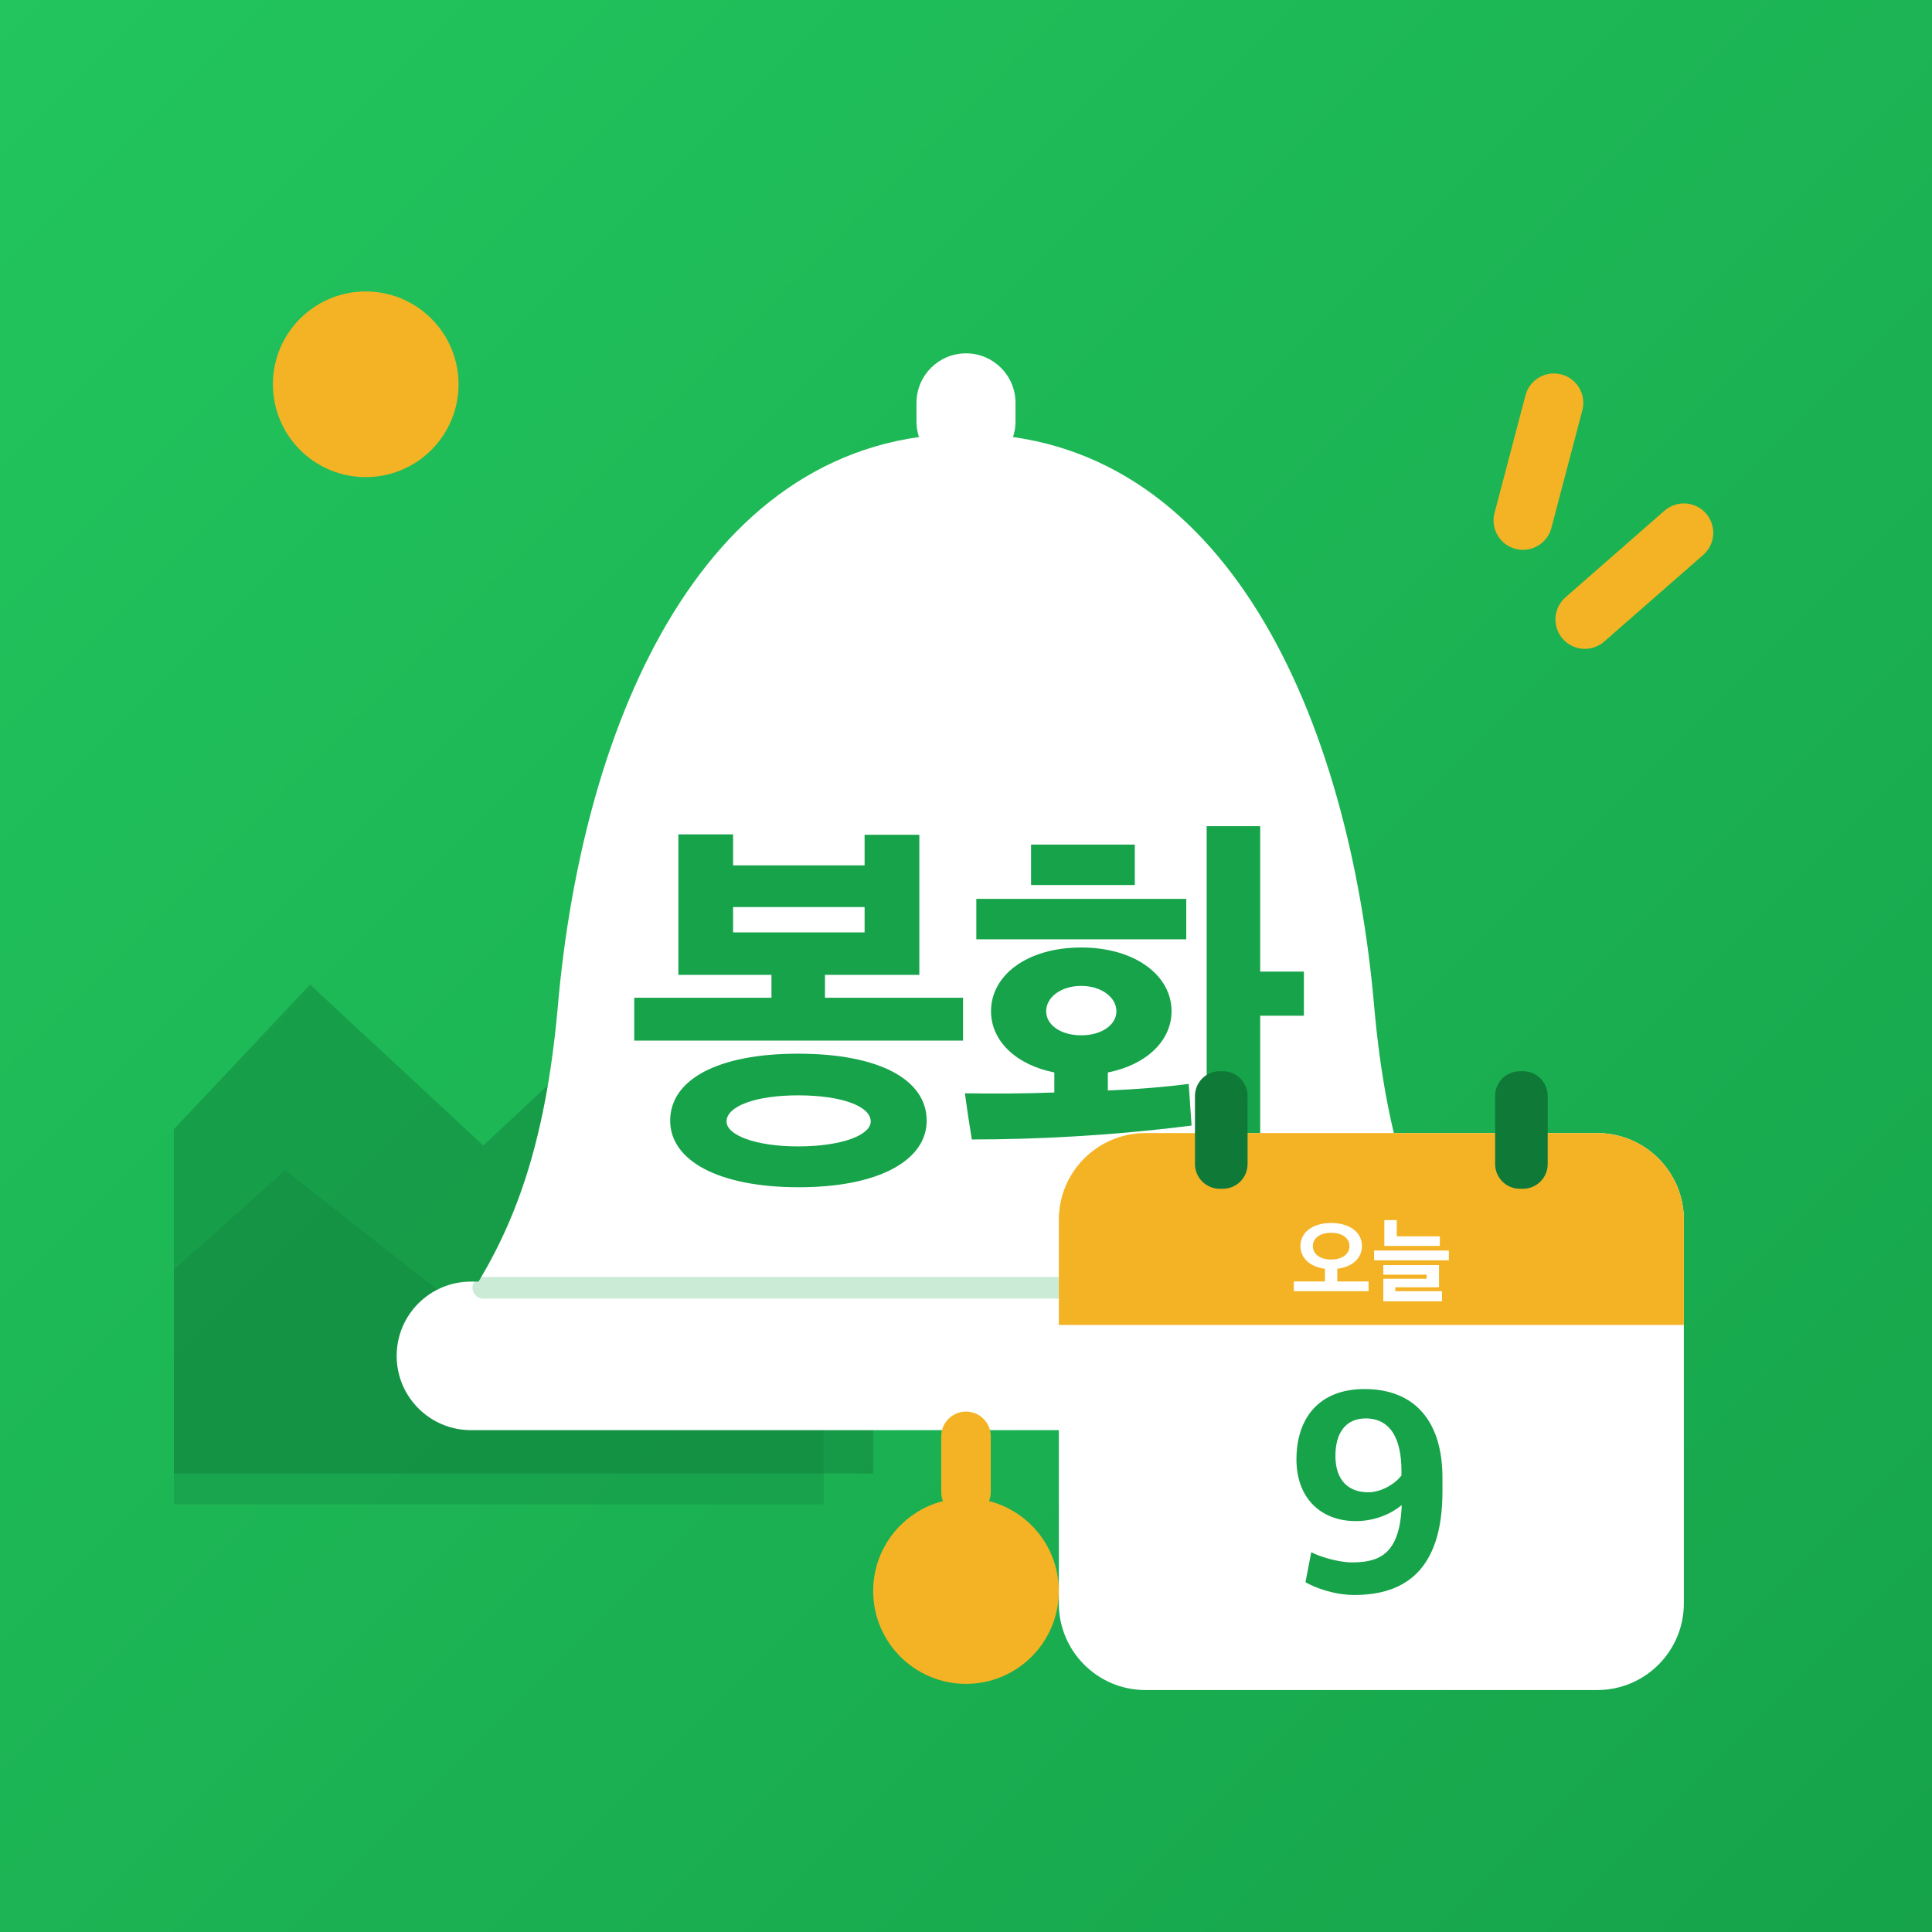
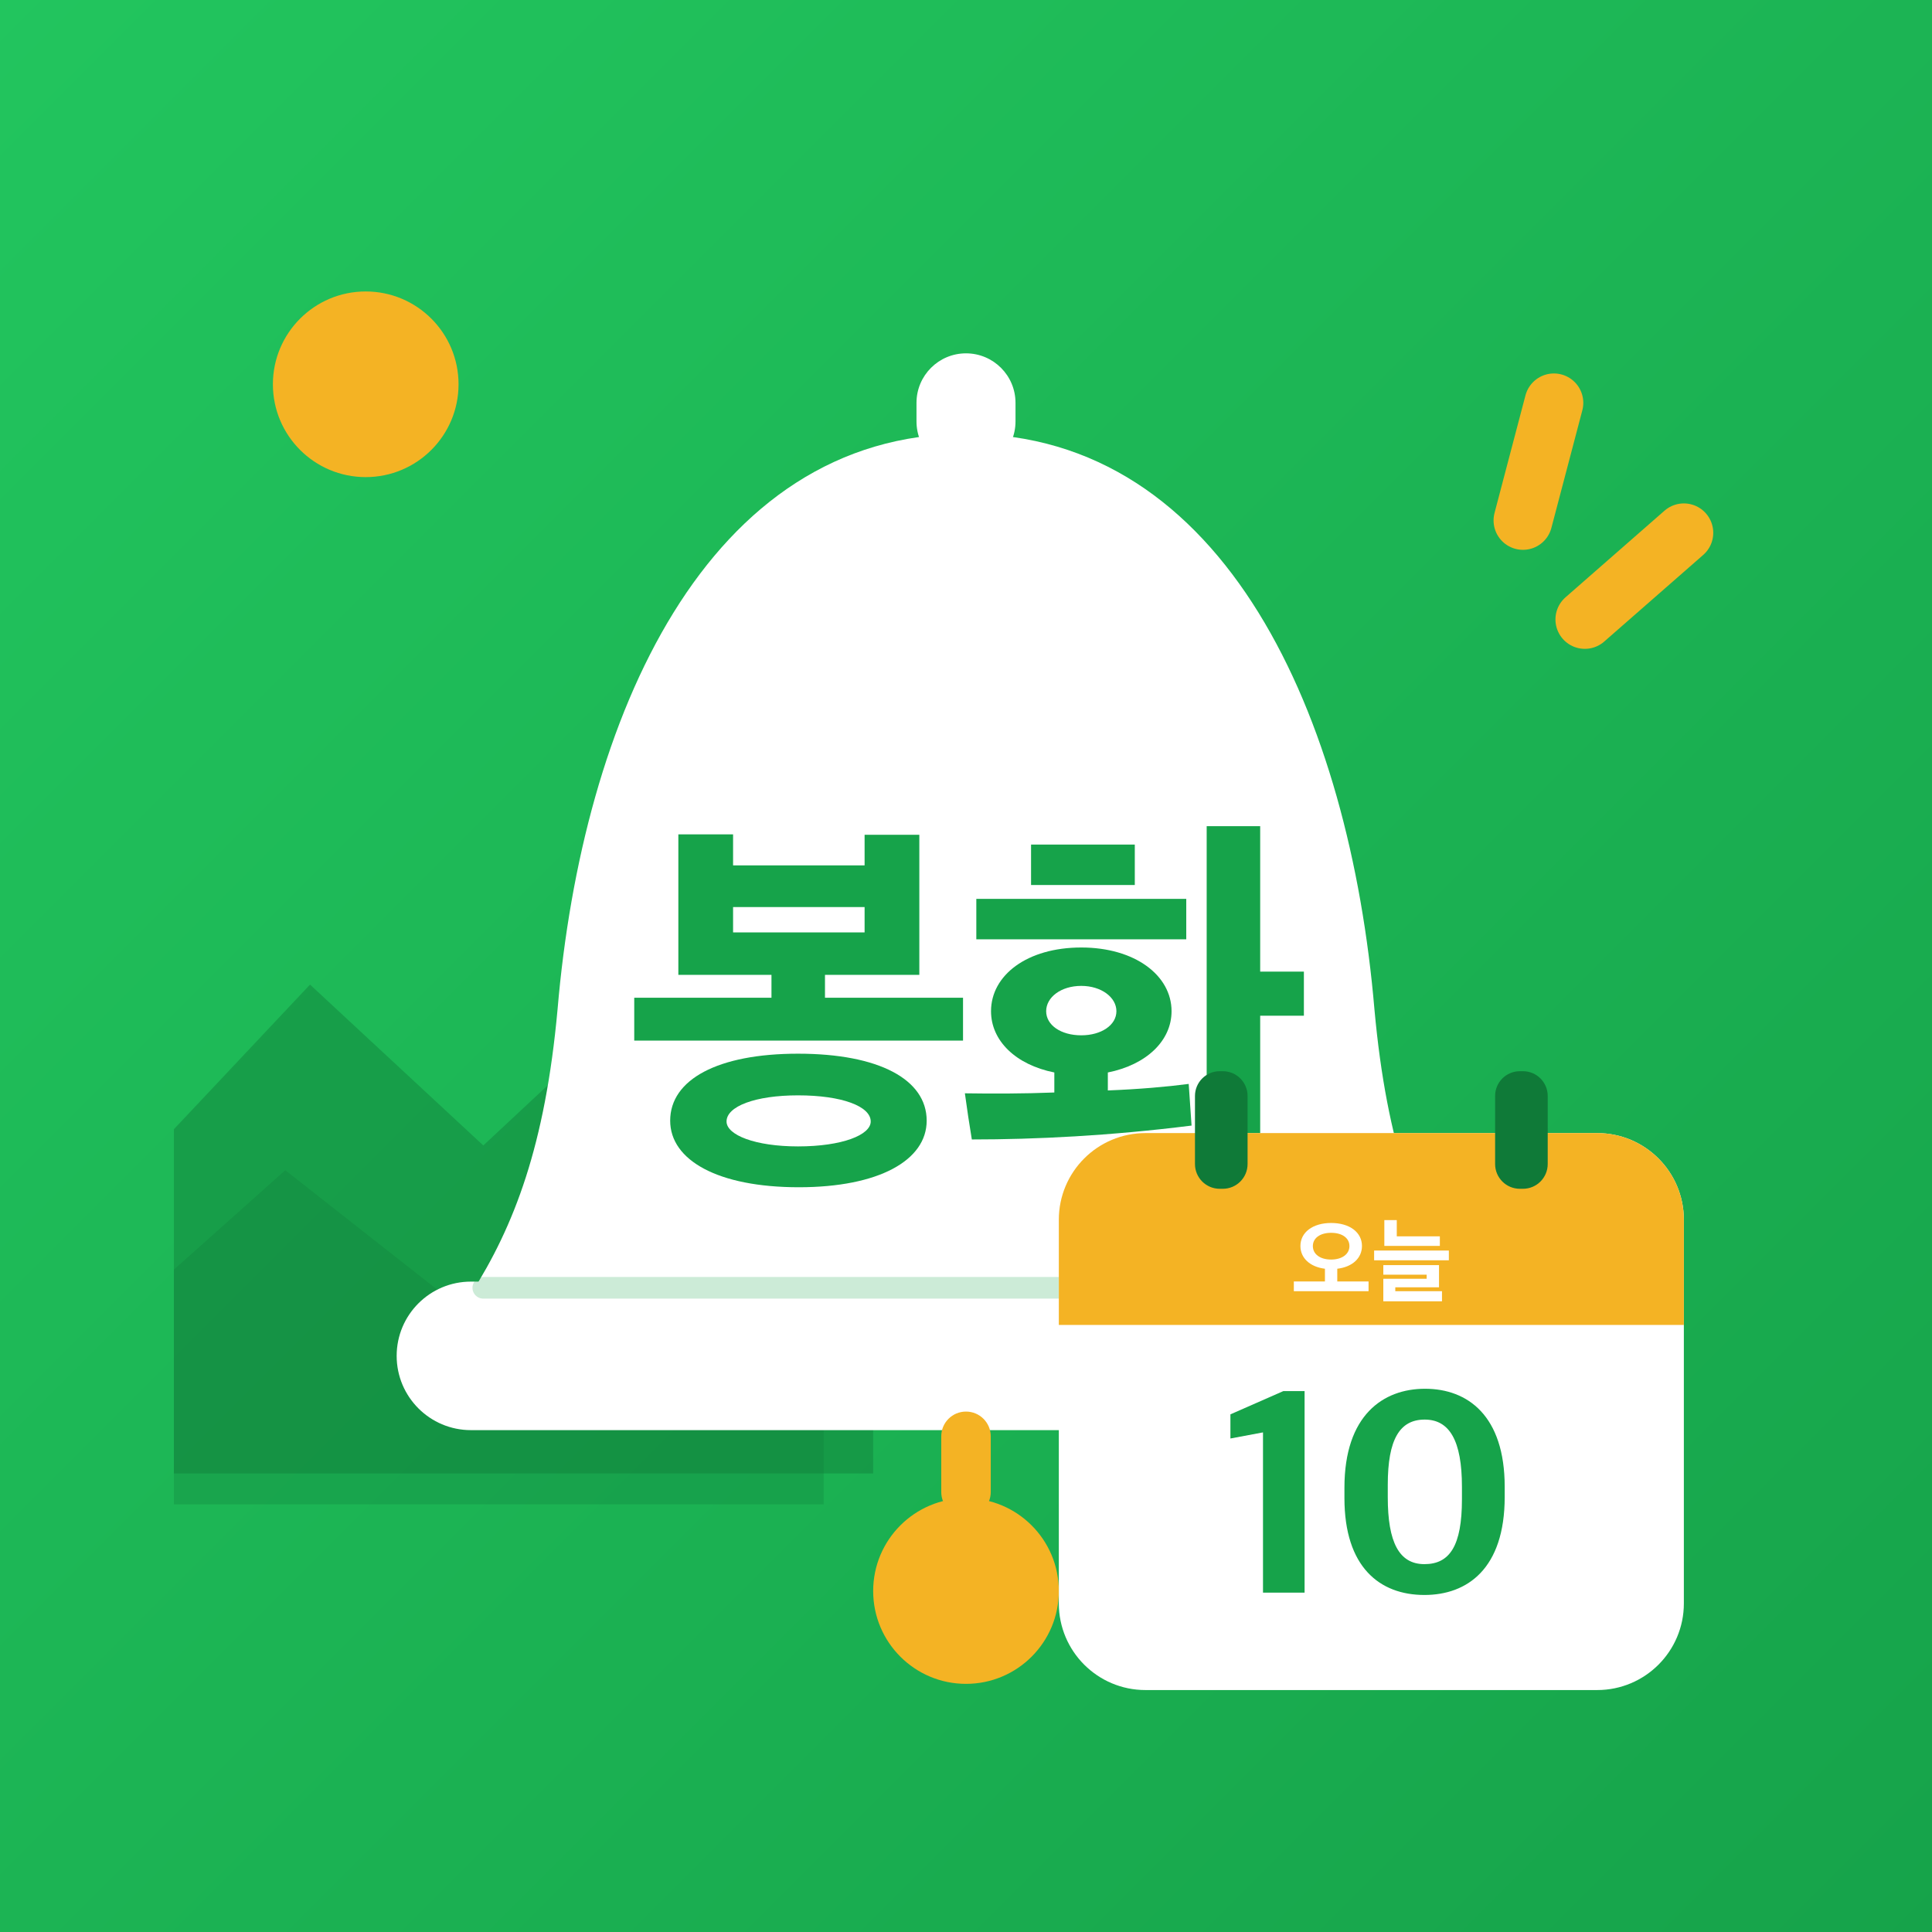
<svg xmlns="http://www.w3.org/2000/svg" viewBox="0 0 512 512">
  <defs>
    <linearGradient id="bg" x1="0" y1="0" x2="1" y2="1">
      <stop offset="0" stop-color="#22C55E" />
      <stop offset="1" stop-color="#16A34A" />
    </linearGradient>
    <clipPath id="round">
      <rect width="512" height="512" />
    </clipPath>
  </defs>
  <rect width="512" height="512" fill="url(#bg)" />
  <g transform="translate(256 256) scale(.82) translate(-256 -256)">
    <g clip-path="url(#round)">
      <circle cx="62" cy="68" r="30" fill="#F4B324" />
      <path d="M-20 330 L44 262 L100 314 L160 258 L226 330 L226 420 L-20 420Z" fill="#0F7A38" opacity=".42" />
      <path d="M-20 372 L36 322 L92 366 L146 320 L210 378 L210 430 L-20 430Z" fill="#0F7A38" opacity=".28" />
    </g>
    <g stroke="#F4B324" stroke-width="19" stroke-linecap="round">
      <path d="M446 74 L436 112" />
      <path d="M488 116 L456 144" />
    </g>
    <rect x="240" y="58" width="32" height="38" rx="16" fill="#fff" />
    <path d="M256 84c-84 0-124 92-132 186-4 44-14 70-28 92h320c-14-22-24-48-28-92-8-94-48-186-132-186Z" fill="#fff" />
    <rect x="72" y="358" width="368" height="48" rx="24" fill="#fff" />
    <path d="M100 360H412" stroke="#16A34A" stroke-width="7" stroke-linecap="round" opacity=".22" />
    <rect x="248" y="400" width="16" height="34" rx="8" fill="#F4B324" />
    <circle cx="256" cy="458" r="30" fill="#F4B324" />
    <path d="M835 287V392H497V448H728V791H594V716H272V792H138V448H366V392H30V287ZM746 91C746 192 629 255 431 255C235 255 118 192 118 91C118 -6 235 -72 433 -72C629 -72 746 -6 746 91ZM609 89C609 56 539 28 431 28C326 28 256 56 256 89C256 126 326 153 431 153C539 153 609 126 609 89ZM594 552H272V614H594Z" fill="#16A34A" transform="translate(144.82 318) scale(0.132 -0.132)" />
    <path d="M526 359C526 447 436 515 305 515C172 515 84 447 84 359C84 287 144 228 239 209V160C163 157 86 157 20 158C25 121 31 81 37 45C193 45 376 54 575 79L568 181C515 174 446 168 370 165V209C465 228 526 287 526 359ZM743 812H612V-79H743V348H850V456H743ZM562 535V634H48V535ZM182 668H436V767H182ZM391 359C391 325 354 300 305 300C255 300 219 325 219 359C219 393 255 421 305 421C354 421 391 393 391 359Z" fill="#16A34A" transform="translate(253.00 318) scale(0.132 -0.132)" />
    <g>
      <rect x="286" y="310" width="202" height="180" rx="28" fill="#fff" />
      <path d="M286 338a28 28 0 0 1 28-28h146a28 28 0 0 1 28 28v34H286Z" fill="#F4B324" />
      <rect x="330" y="290" width="17" height="38" rx="8" fill="#0F7A38" />
      <rect x="427" y="290" width="17" height="38" rx="8" fill="#0F7A38" />
      <path d="M835 30V135H498V272C661 291 764 387 764 517C764 663 633 765 432 765C232 765 101 663 101 517C101 388 203 292 365 272V135H30V30ZM629 516C629 430 550 371 432 371C312 371 235 430 235 516C235 602 312 659 432 659C552 659 629 602 629 516Z" fill="#fff" transform="translate(361.05 362) scale(0.03 -0.03)" />
      <path d="M738 518V621H274V796H140V518ZM835 363V468H30V363ZM761 -79V30H258V72H729V311H129V208H596V164H129V-79Z" fill="#fff" transform="translate(387.00 362) scale(0.03 -0.03)" />
-       <path d="M270 737C111 737 36 634 36 495C36 363 119 283 240 283C309 283 364 310 398 338C392 170 322 141 227 141C180 141 115 161 87 176L67 73C99 54 166 29 235 29C402 29 538 108 538 385V432C538 627 442 737 270 737ZM274 636C360 636 397 565 397 456V440C376 411 327 382 283 382C218 382 170 420 170 507C170 587 206 636 274 636Z" fill="#16A34A" transform="translate(359.41 462) scale(0.094 -0.094)" />
+       <path d="M141 37H284V730H211L29 650V567L141 588Z" fill="#16A34A" transform="translate(338.73 462) scale(0.094 -0.094)" />
+       <path d="M321 29C468 29 597 119 597 366V401C597 645 470 738 323 738C179 738 46 647 46 398V362C46 125 167 29 321 29ZM321 135C234 135 195 210 195 365V408C195 564 236 632 322 632C407 632 450 560 450 401V358C450 198 408 135 321 135Z" fill="#16A34A" transform="translate(373.98 462) scale(0.094 -0.094)" />
    </g>
  </g>
</svg>
